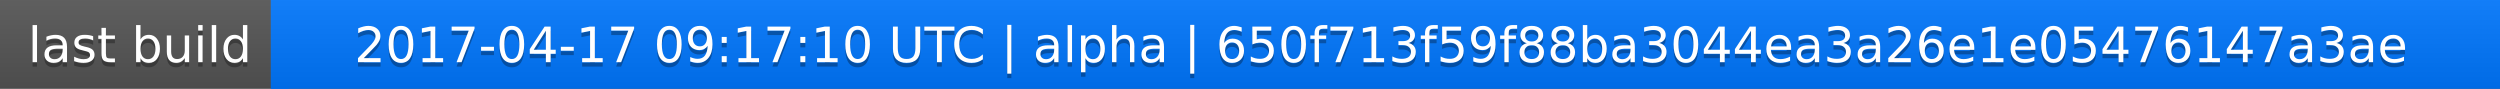
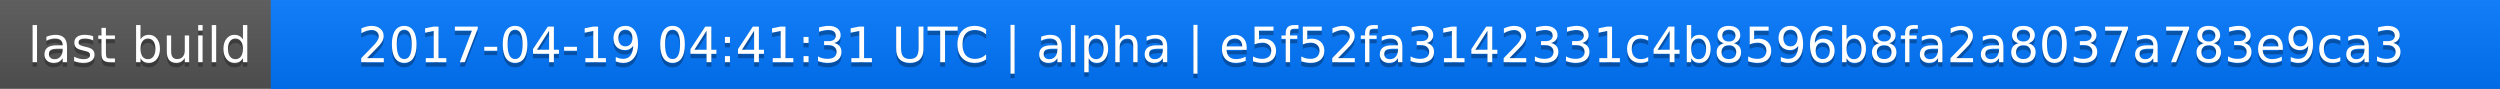
<svg xmlns="http://www.w3.org/2000/svg" width="563" height="20">
  <linearGradient id="a" x2="0" y2="100%">
    <stop offset="0" stop-color="#bbb" stop-opacity=".1" />
    <stop offset="1" stop-opacity=".1" />
  </linearGradient>
  <rect rx="0" width="563" height="20" fill="#555" />
  <rect rx="0" x="61" width="502" height="20" fill="#07f" />
  <path fill="#07f" d="M61 0h4v20h-4z" />
  <rect rx="0" width="563" height="20" fill="url(#a)" />
  <g fill="#fff" text-anchor="middle" font-family="DejaVu Sans,Verdana,Geneva,sans-serif" font-size="11">
    <text x="31.5" y="15" fill="#010101" fill-opacity=".3">last build</text>
    <text x="31.5" y="14">last build</text>
-     <text x="311" y="15" fill="#010101" fill-opacity=".3">2017-04-17 09:17:10 UTC | alpha | 650f713f59f88ba3044ea3a26e1e05476147a3ae</text>
-     <text x="311" y="14">2017-04-17 09:17:10 UTC | alpha | 650f713f59f88ba3044ea3a26e1e05476147a3ae</text>
+     <text x="311" y="15" fill="#010101" fill-opacity=".3">2017-04-19 04:41:31 UTC | alpha | e5f52fa3142331c4b8596b8fa2a8037a783e9ca3</text>
+     <text x="311" y="14">2017-04-19 04:41:31 UTC | alpha | e5f52fa3142331c4b8596b8fa2a8037a783e9ca3</text>
  </g>
</svg>
